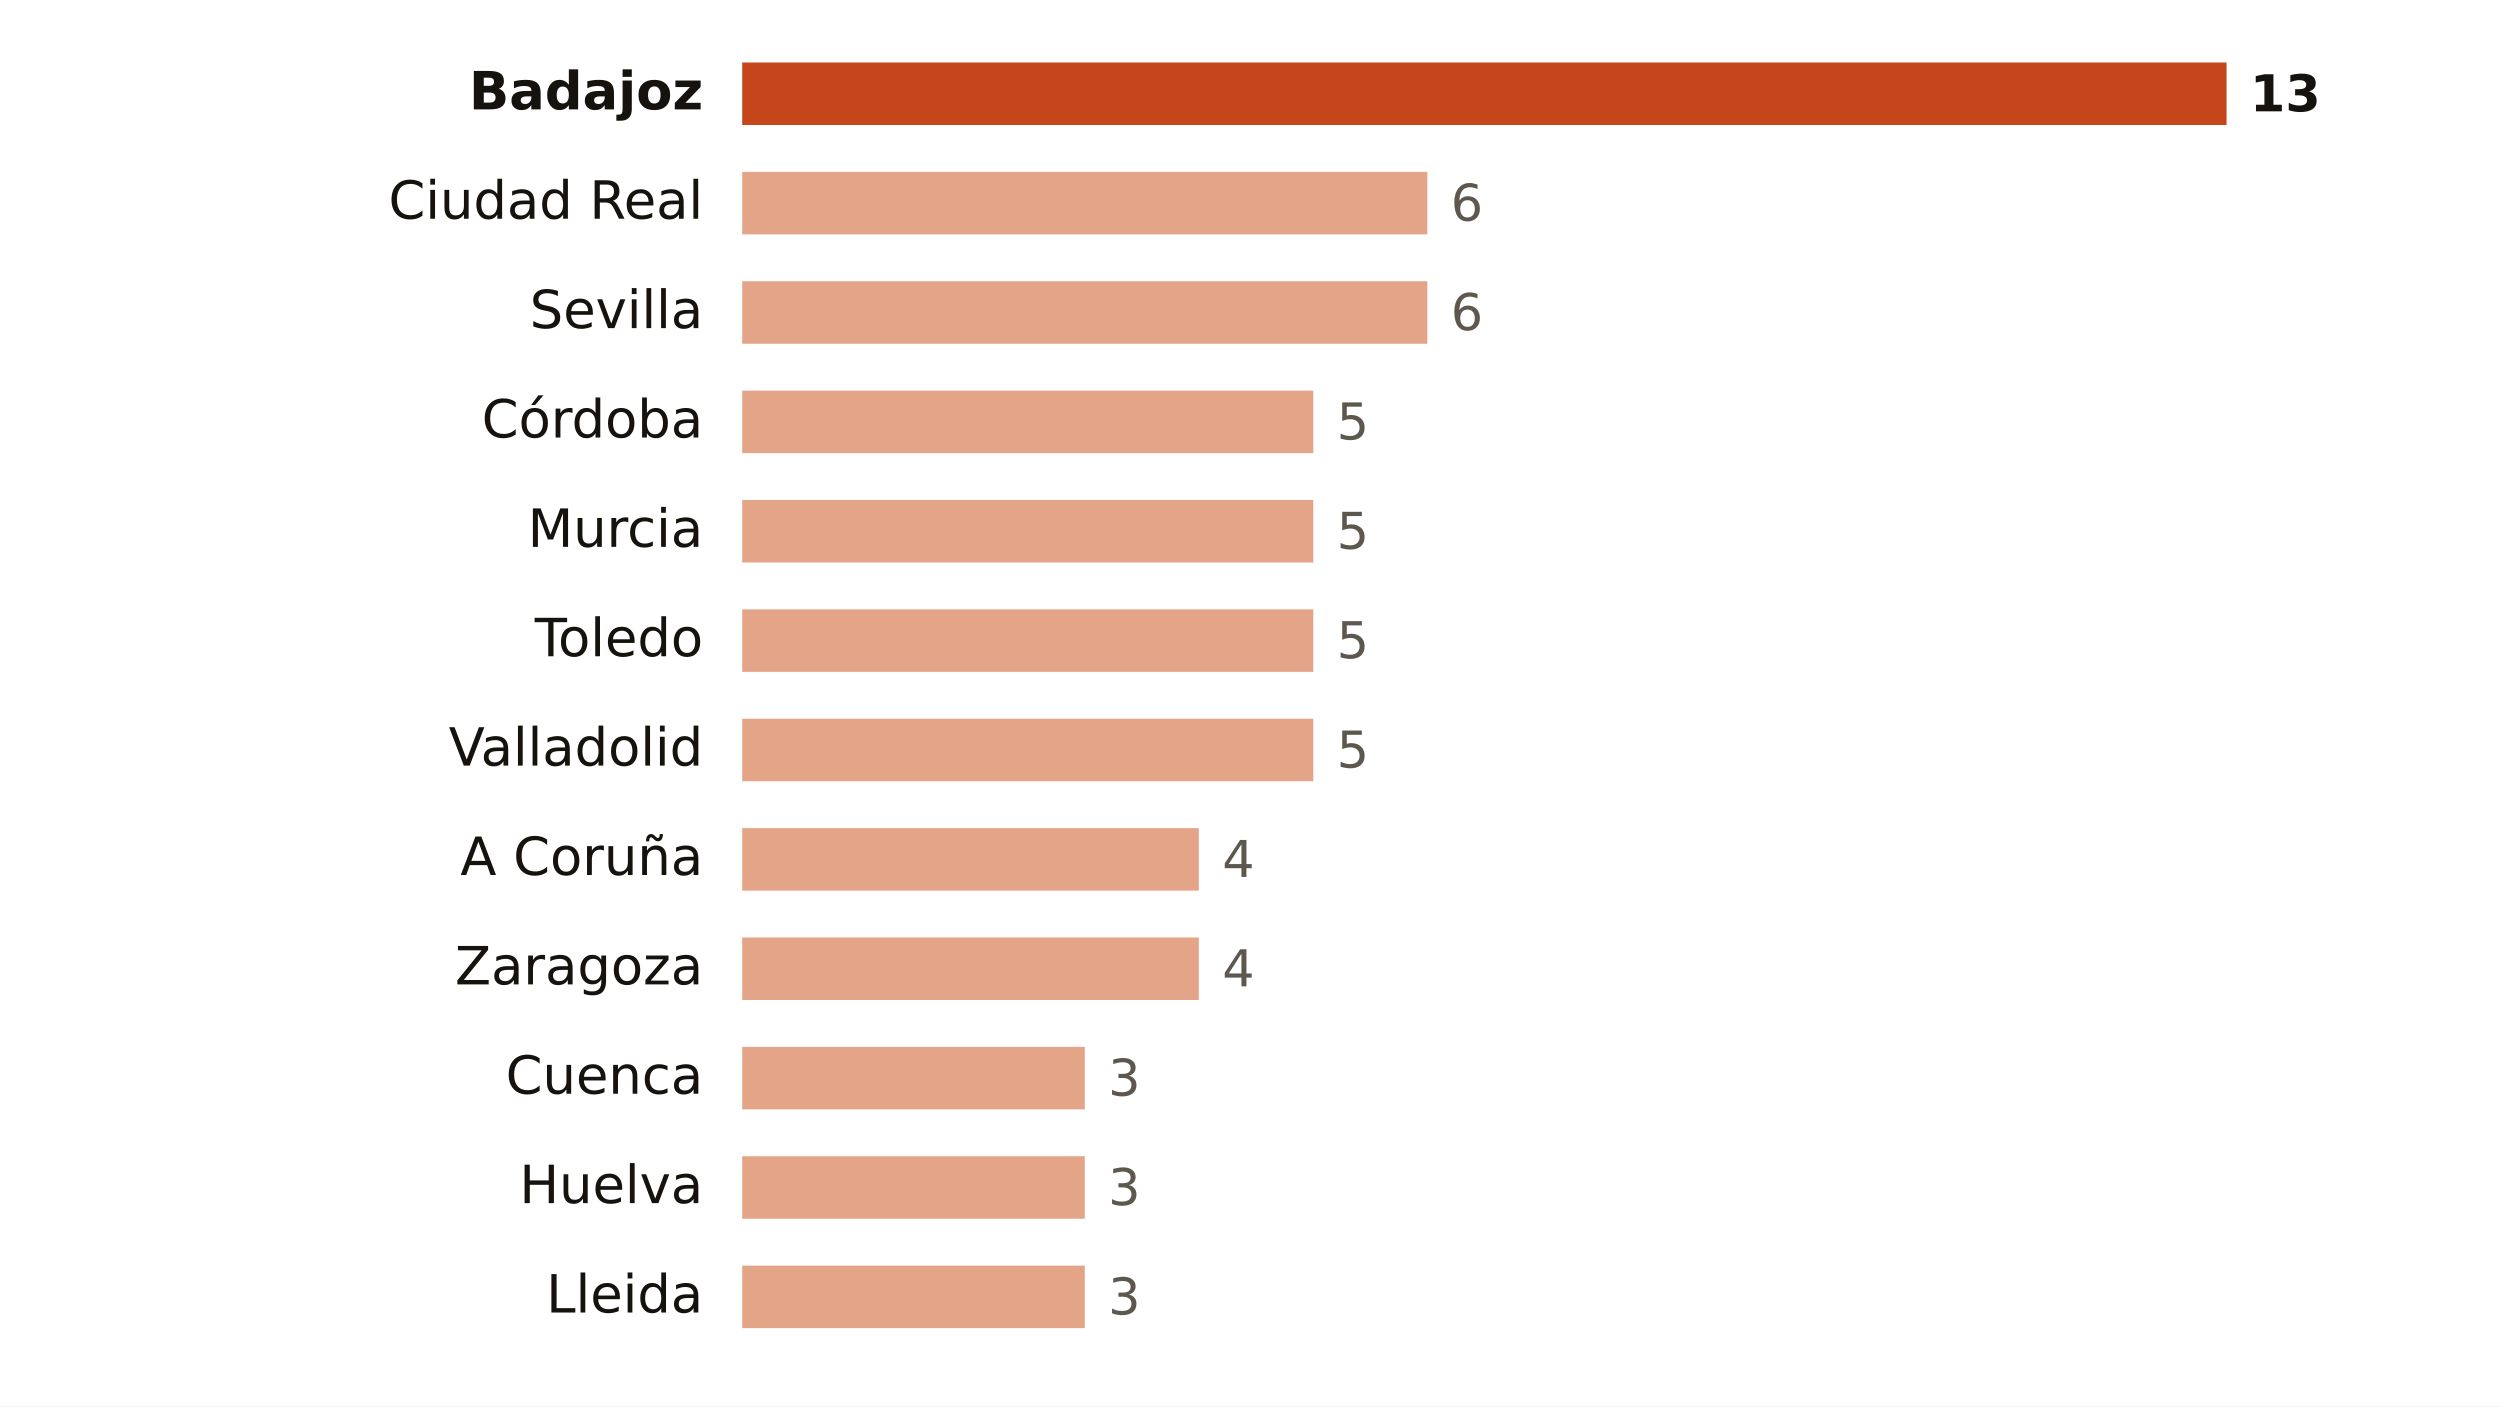
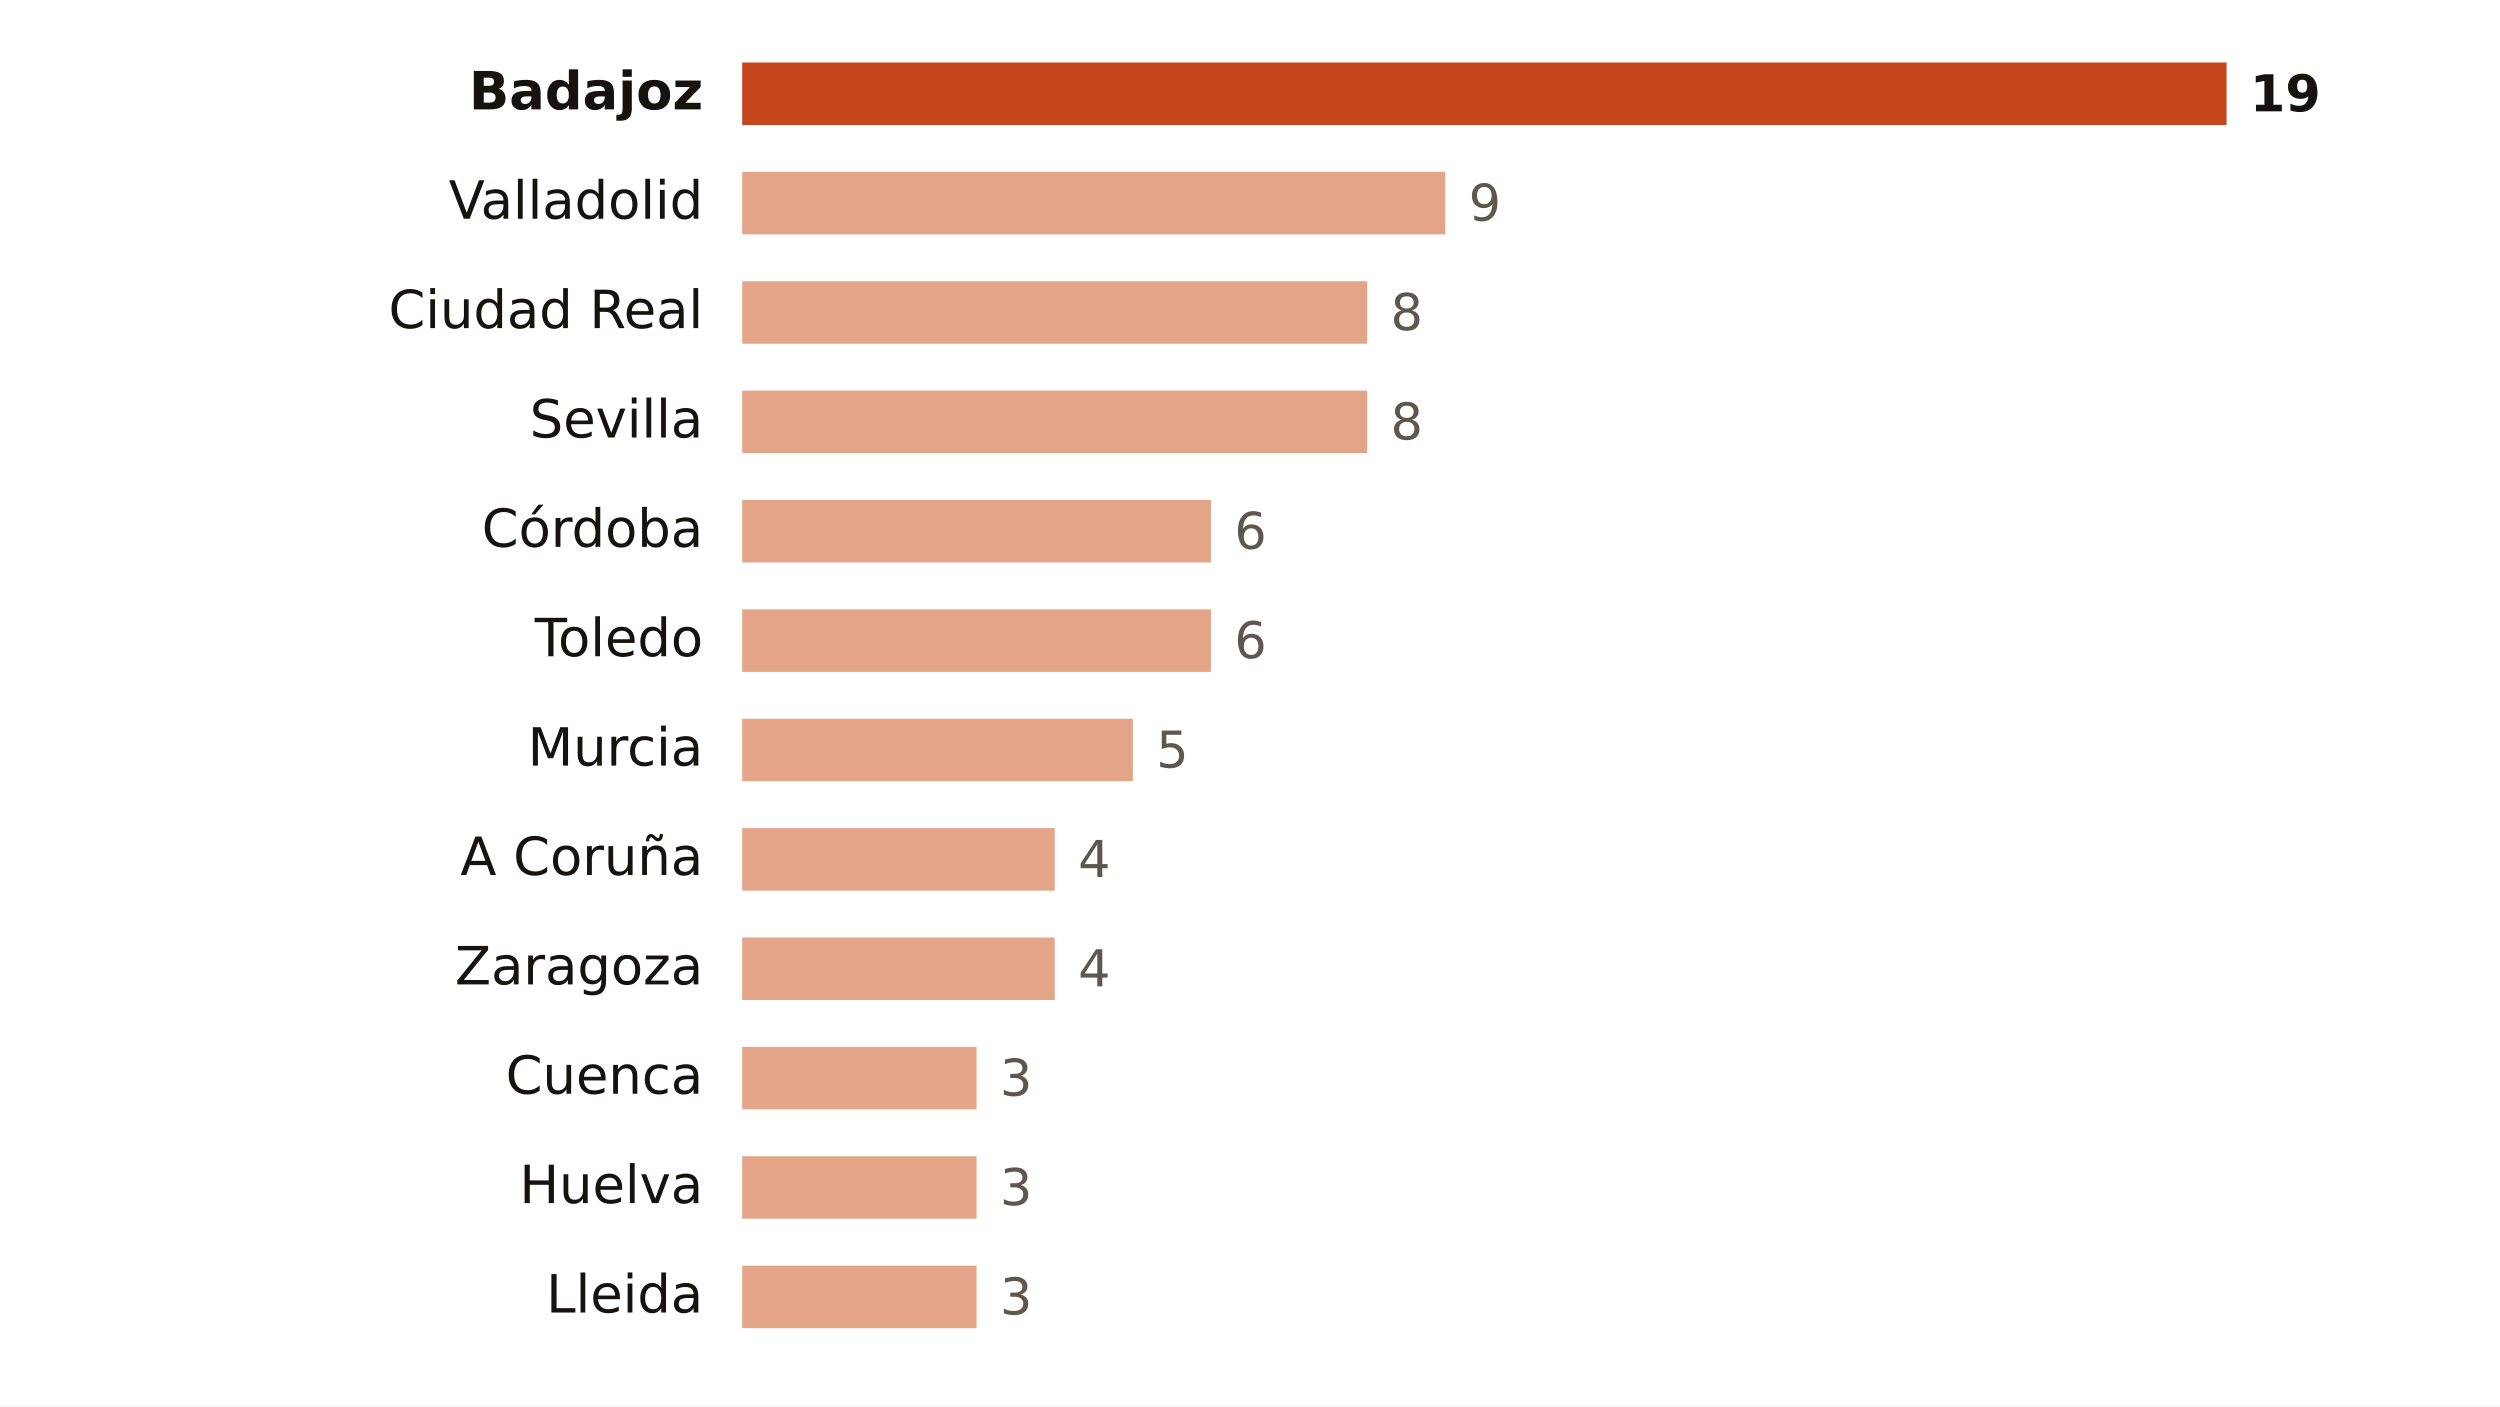
<svg xmlns="http://www.w3.org/2000/svg" viewBox="0 0 640 360" width="640" height="360" role="img" aria-label="Focos de calor por provincia">
  <rect width="640" height="360" fill="#FFFFFF" />
  <text x="180.0" y="28.0" font-size="13.5" fill="#16130F" text-anchor="end" font-weight="600" font-family="Public Sans, DejaVu Sans, Arial, sans-serif">Badajoz</text>
  <rect x="190" y="16" width="380.0" height="16" fill="#C4461A" />
-   <text x="576.0" y="28.5" font-size="13" fill="#16130F" text-anchor="start" font-weight="700" font-family="Public Sans, DejaVu Sans, Arial, sans-serif">13</text>
-   <text x="180.0" y="56.0" font-size="13.5" fill="#16130F" text-anchor="end" font-weight="400" font-family="Public Sans, DejaVu Sans, Arial, sans-serif">Ciudad Real</text>
-   <rect x="190" y="44" width="175.4" height="16" fill="#E3A487" />
-   <text x="371.4" y="56.5" font-size="13" fill="#5E574E" text-anchor="start" font-weight="500" font-family="Public Sans, DejaVu Sans, Arial, sans-serif">6</text>
-   <text x="180.0" y="84.0" font-size="13.5" fill="#16130F" text-anchor="end" font-weight="400" font-family="Public Sans, DejaVu Sans, Arial, sans-serif">Sevilla</text>
-   <rect x="190" y="72" width="175.4" height="16" fill="#E3A487" />
-   <text x="371.4" y="84.5" font-size="13" fill="#5E574E" text-anchor="start" font-weight="500" font-family="Public Sans, DejaVu Sans, Arial, sans-serif">6</text>
-   <text x="180.0" y="112.0" font-size="13.5" fill="#16130F" text-anchor="end" font-weight="400" font-family="Public Sans, DejaVu Sans, Arial, sans-serif">Córdoba</text>
-   <rect x="190" y="100" width="146.2" height="16" fill="#E3A487" />
-   <text x="342.2" y="112.5" font-size="13" fill="#5E574E" text-anchor="start" font-weight="500" font-family="Public Sans, DejaVu Sans, Arial, sans-serif">5</text>
-   <text x="180.0" y="140.0" font-size="13.5" fill="#16130F" text-anchor="end" font-weight="400" font-family="Public Sans, DejaVu Sans, Arial, sans-serif">Murcia</text>
-   <rect x="190" y="128" width="146.2" height="16" fill="#E3A487" />
-   <text x="342.2" y="140.5" font-size="13" fill="#5E574E" text-anchor="start" font-weight="500" font-family="Public Sans, DejaVu Sans, Arial, sans-serif">5</text>
+   <text x="576.0" y="28.5" font-size="13" fill="#16130F" text-anchor="start" font-weight="700" font-family="Public Sans, DejaVu Sans, Arial, sans-serif">19</text>
+   <text x="180.0" y="56.0" font-size="13.5" fill="#16130F" text-anchor="end" font-weight="400" font-family="Public Sans, DejaVu Sans, Arial, sans-serif">Valladolid</text>
+   <rect x="190" y="44" width="180.0" height="16" fill="#E3A487" />
+   <text x="376.0" y="56.5" font-size="13" fill="#5E574E" text-anchor="start" font-weight="500" font-family="Public Sans, DejaVu Sans, Arial, sans-serif">9</text>
+   <text x="180.0" y="84.0" font-size="13.5" fill="#16130F" text-anchor="end" font-weight="400" font-family="Public Sans, DejaVu Sans, Arial, sans-serif">Ciudad Real</text>
+   <rect x="190" y="72" width="160.0" height="16" fill="#E3A487" />
+   <text x="356.0" y="84.5" font-size="13" fill="#5E574E" text-anchor="start" font-weight="500" font-family="Public Sans, DejaVu Sans, Arial, sans-serif">8</text>
+   <text x="180.0" y="112.0" font-size="13.5" fill="#16130F" text-anchor="end" font-weight="400" font-family="Public Sans, DejaVu Sans, Arial, sans-serif">Sevilla</text>
+   <rect x="190" y="100" width="160.0" height="16" fill="#E3A487" />
+   <text x="356.0" y="112.5" font-size="13" fill="#5E574E" text-anchor="start" font-weight="500" font-family="Public Sans, DejaVu Sans, Arial, sans-serif">8</text>
+   <text x="180.0" y="140.0" font-size="13.5" fill="#16130F" text-anchor="end" font-weight="400" font-family="Public Sans, DejaVu Sans, Arial, sans-serif">Córdoba</text>
+   <rect x="190" y="128" width="120.0" height="16" fill="#E3A487" />
+   <text x="316.0" y="140.5" font-size="13" fill="#5E574E" text-anchor="start" font-weight="500" font-family="Public Sans, DejaVu Sans, Arial, sans-serif">6</text>
  <text x="180.0" y="168.0" font-size="13.5" fill="#16130F" text-anchor="end" font-weight="400" font-family="Public Sans, DejaVu Sans, Arial, sans-serif">Toledo</text>
-   <rect x="190" y="156" width="146.2" height="16" fill="#E3A487" />
-   <text x="342.2" y="168.5" font-size="13" fill="#5E574E" text-anchor="start" font-weight="500" font-family="Public Sans, DejaVu Sans, Arial, sans-serif">5</text>
-   <text x="180.0" y="196.0" font-size="13.5" fill="#16130F" text-anchor="end" font-weight="400" font-family="Public Sans, DejaVu Sans, Arial, sans-serif">Valladolid</text>
-   <rect x="190" y="184" width="146.2" height="16" fill="#E3A487" />
-   <text x="342.2" y="196.5" font-size="13" fill="#5E574E" text-anchor="start" font-weight="500" font-family="Public Sans, DejaVu Sans, Arial, sans-serif">5</text>
+   <rect x="190" y="156" width="120.0" height="16" fill="#E3A487" />
+   <text x="316.0" y="168.5" font-size="13" fill="#5E574E" text-anchor="start" font-weight="500" font-family="Public Sans, DejaVu Sans, Arial, sans-serif">6</text>
+   <text x="180.0" y="196.0" font-size="13.5" fill="#16130F" text-anchor="end" font-weight="400" font-family="Public Sans, DejaVu Sans, Arial, sans-serif">Murcia</text>
+   <rect x="190" y="184" width="100.0" height="16" fill="#E3A487" />
+   <text x="296.0" y="196.5" font-size="13" fill="#5E574E" text-anchor="start" font-weight="500" font-family="Public Sans, DejaVu Sans, Arial, sans-serif">5</text>
  <text x="180.0" y="224.0" font-size="13.5" fill="#16130F" text-anchor="end" font-weight="400" font-family="Public Sans, DejaVu Sans, Arial, sans-serif">A Coruña</text>
-   <rect x="190" y="212" width="116.9" height="16" fill="#E3A487" />
-   <text x="312.9" y="224.5" font-size="13" fill="#5E574E" text-anchor="start" font-weight="500" font-family="Public Sans, DejaVu Sans, Arial, sans-serif">4</text>
+   <rect x="190" y="212" width="80.0" height="16" fill="#E3A487" />
+   <text x="276.0" y="224.5" font-size="13" fill="#5E574E" text-anchor="start" font-weight="500" font-family="Public Sans, DejaVu Sans, Arial, sans-serif">4</text>
  <text x="180.0" y="252.0" font-size="13.5" fill="#16130F" text-anchor="end" font-weight="400" font-family="Public Sans, DejaVu Sans, Arial, sans-serif">Zaragoza</text>
-   <rect x="190" y="240" width="116.9" height="16" fill="#E3A487" />
-   <text x="312.9" y="252.5" font-size="13" fill="#5E574E" text-anchor="start" font-weight="500" font-family="Public Sans, DejaVu Sans, Arial, sans-serif">4</text>
+   <rect x="190" y="240" width="80.0" height="16" fill="#E3A487" />
+   <text x="276.0" y="252.5" font-size="13" fill="#5E574E" text-anchor="start" font-weight="500" font-family="Public Sans, DejaVu Sans, Arial, sans-serif">4</text>
  <text x="180.0" y="280.0" font-size="13.5" fill="#16130F" text-anchor="end" font-weight="400" font-family="Public Sans, DejaVu Sans, Arial, sans-serif">Cuenca</text>
-   <rect x="190" y="268" width="87.7" height="16" fill="#E3A487" />
-   <text x="283.7" y="280.5" font-size="13" fill="#5E574E" text-anchor="start" font-weight="500" font-family="Public Sans, DejaVu Sans, Arial, sans-serif">3</text>
+   <rect x="190" y="268" width="60.0" height="16" fill="#E3A487" />
+   <text x="256.0" y="280.5" font-size="13" fill="#5E574E" text-anchor="start" font-weight="500" font-family="Public Sans, DejaVu Sans, Arial, sans-serif">3</text>
  <text x="180.0" y="308.0" font-size="13.5" fill="#16130F" text-anchor="end" font-weight="400" font-family="Public Sans, DejaVu Sans, Arial, sans-serif">Huelva</text>
-   <rect x="190" y="296" width="87.7" height="16" fill="#E3A487" />
-   <text x="283.7" y="308.5" font-size="13" fill="#5E574E" text-anchor="start" font-weight="500" font-family="Public Sans, DejaVu Sans, Arial, sans-serif">3</text>
+   <rect x="190" y="296" width="60.0" height="16" fill="#E3A487" />
+   <text x="256.0" y="308.5" font-size="13" fill="#5E574E" text-anchor="start" font-weight="500" font-family="Public Sans, DejaVu Sans, Arial, sans-serif">3</text>
  <text x="180.0" y="336.0" font-size="13.5" fill="#16130F" text-anchor="end" font-weight="400" font-family="Public Sans, DejaVu Sans, Arial, sans-serif">Lleida</text>
-   <rect x="190" y="324" width="87.7" height="16" fill="#E3A487" />
-   <text x="283.7" y="336.5" font-size="13" fill="#5E574E" text-anchor="start" font-weight="500" font-family="Public Sans, DejaVu Sans, Arial, sans-serif">3</text>
+   <rect x="190" y="324" width="60.0" height="16" fill="#E3A487" />
+   <text x="256.0" y="336.5" font-size="13" fill="#5E574E" text-anchor="start" font-weight="500" font-family="Public Sans, DejaVu Sans, Arial, sans-serif">3</text>
</svg>
